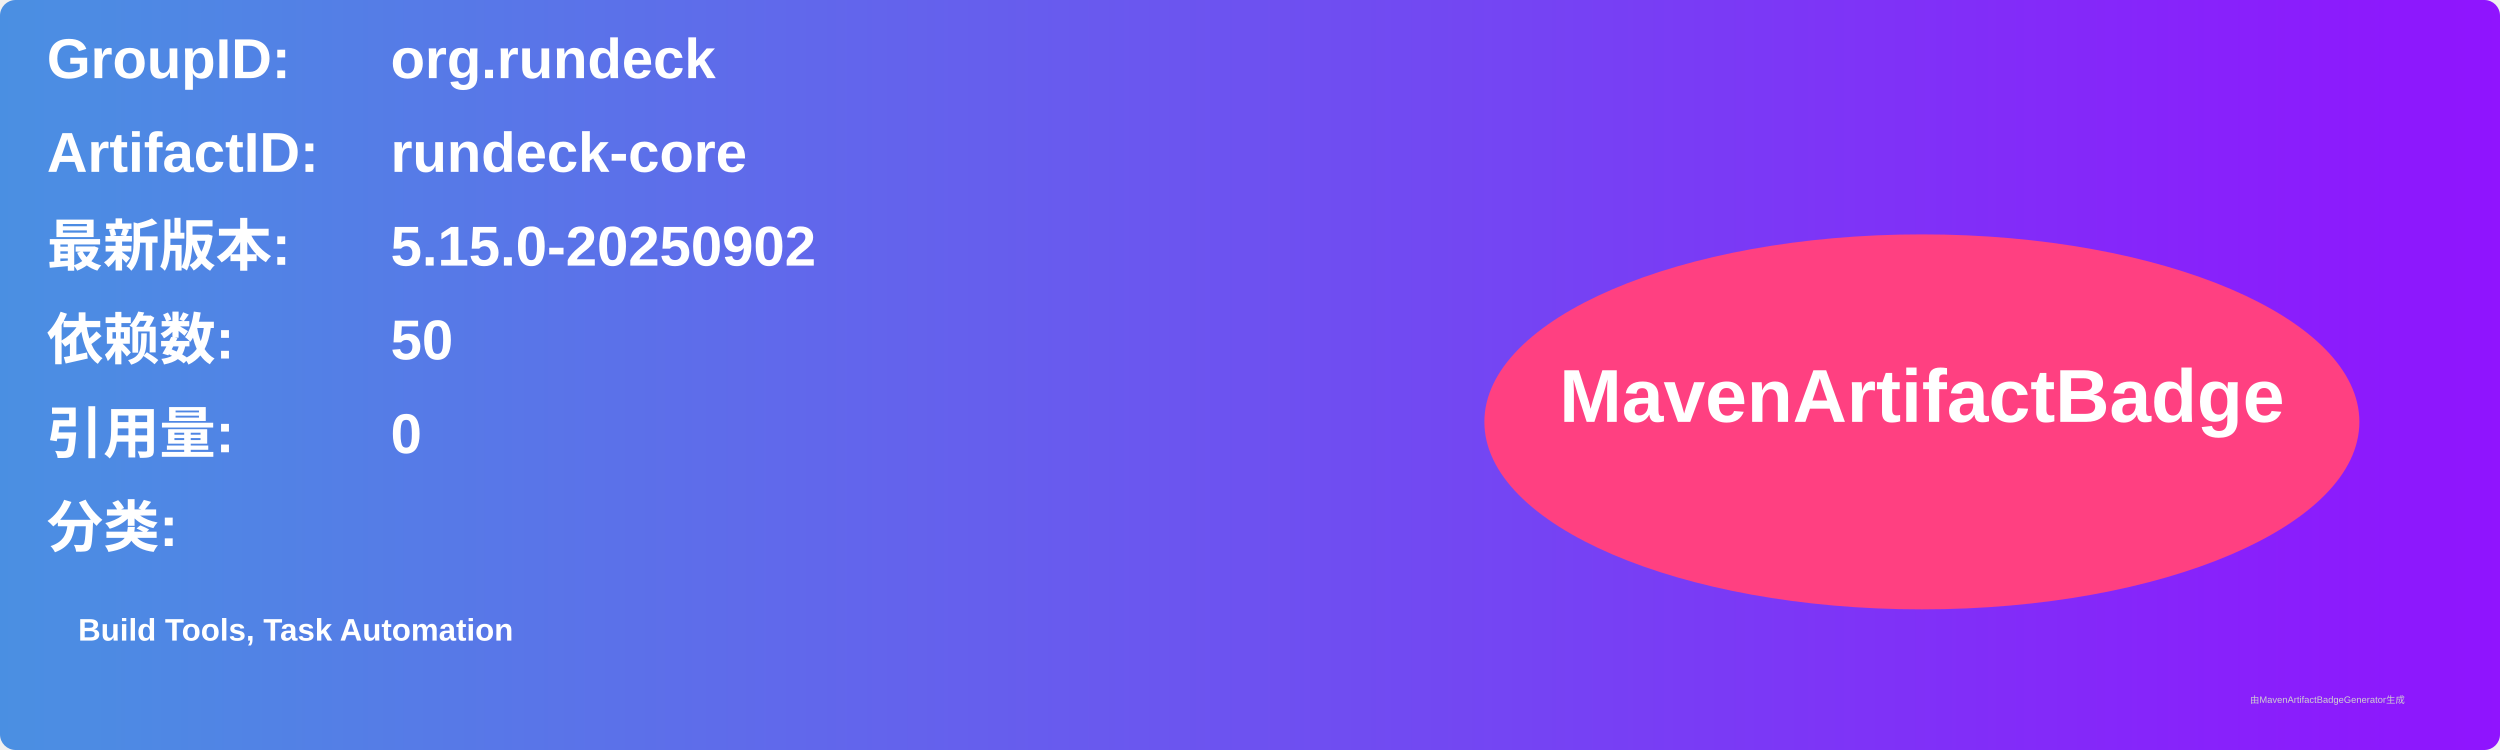
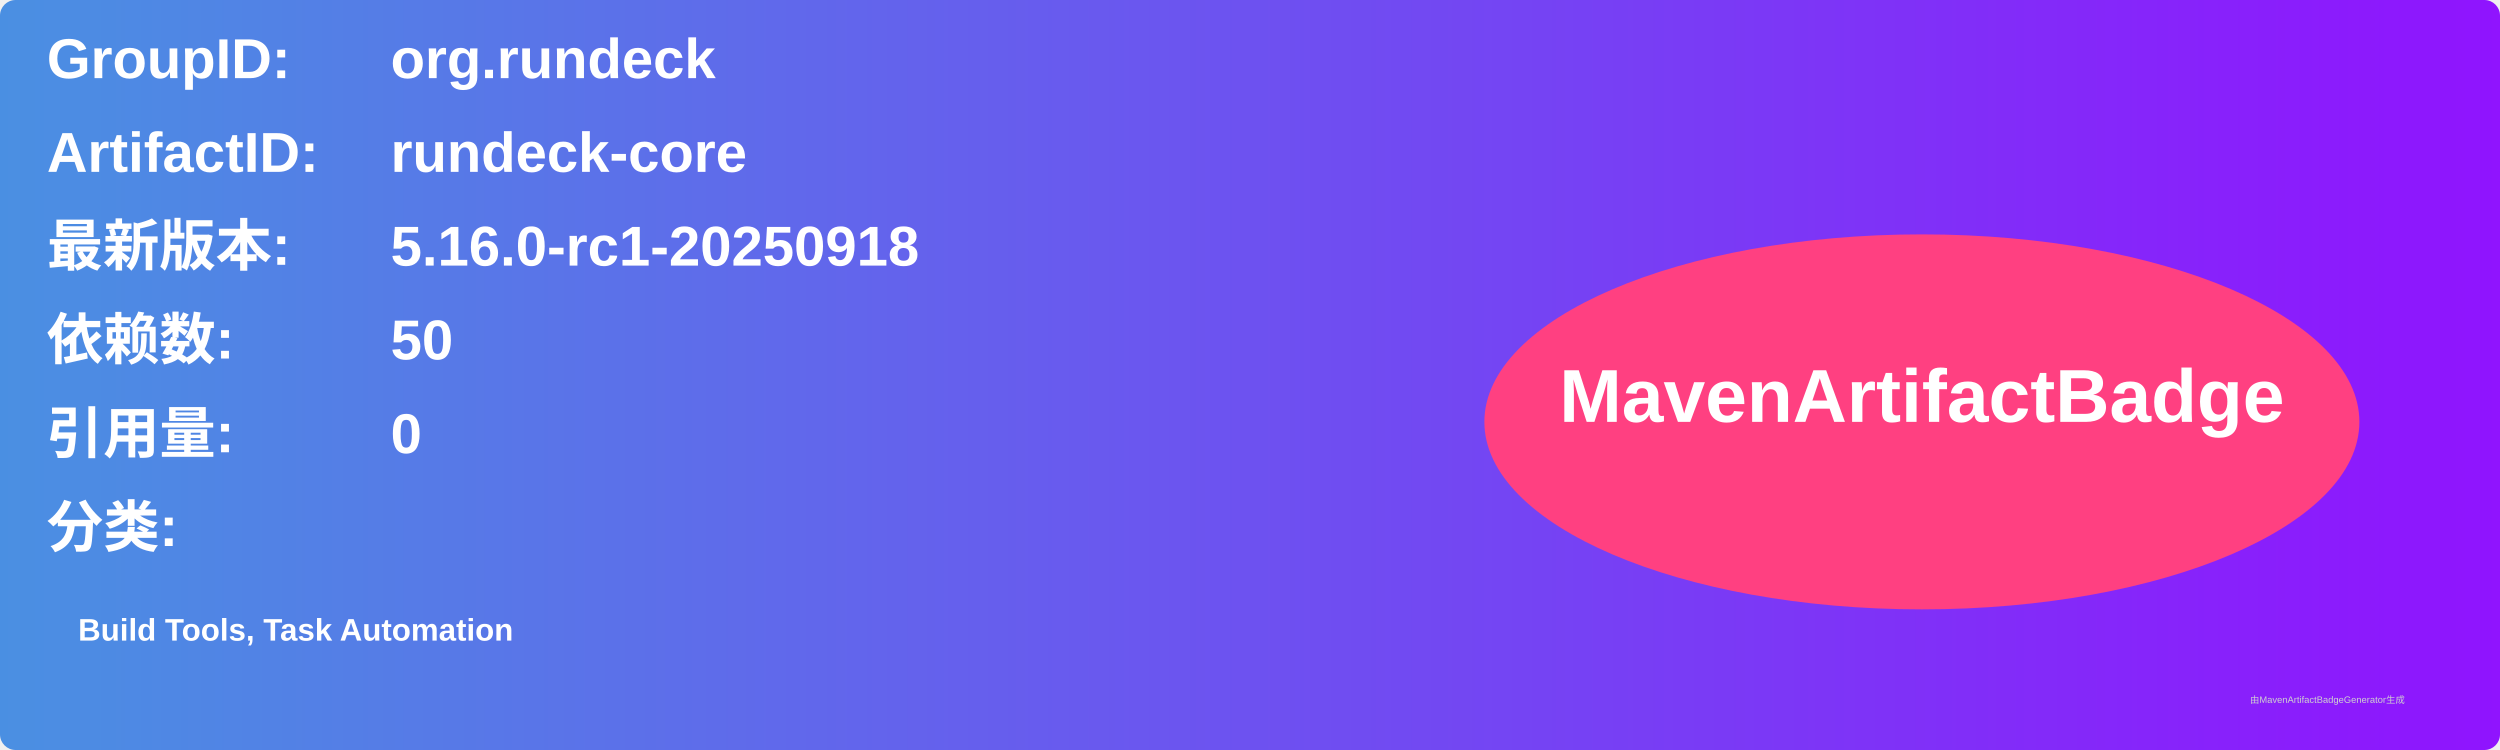
<svg xmlns="http://www.w3.org/2000/svg" width="800" height="240" viewBox="0 0 800 240">
  <linearGradient id="grad" x1="0%" y1="0%" x2="100%" y2="0%">
    <stop offset="0%" stop-color="#4a90e2" />
    <stop offset="100%" stop-color="#9013fe" />
  </linearGradient>
  <rect width="100%" height="100%" rx="5" ry="5" fill="url(#grad)" />
  <g transform="translate(15, 15)">
    <text x="0" y="10" font-family="Arial" font-size="18" fill="white" font-weight="bold" width="260">GroupID:</text>
    <text x="110" y="10" font-family="Arial" font-size="18" fill="white" font-weight="bold" width="460">org.rundeck</text>
    <text x="0" y="40" font-family="Arial" font-size="18" fill="white" font-weight="bold" width="260">ArtifactID:</text>
    <text x="110" y="40" font-family="Arial" font-size="18" fill="white" font-weight="bold" width="460">rundeck-core</text>
    <text x="0" y="70" font-family="Arial" font-size="18" fill="white" font-weight="bold">最新版本:</text>
    <text x="110" y="70" font-family="Arial" font-size="18" fill="white" font-weight="bold">
-       <tspan font-weight="bold">5.15.0-20250902</tspan>
+       <tspan font-weight="bold">5.16.0-rc1-20250918</tspan>
    </text>
    <text x="0" y="100" font-family="Arial" font-size="18" fill="white" font-weight="bold">依赖数: </text>
    <text x="110" y="100" font-family="Arial" font-size="18" fill="white">
      <tspan font-weight="bold">50</tspan>
    </text>
    <text x="0" y="130" font-family="Arial" font-size="18" fill="white" font-weight="bold">引用量: </text>
    <text x="110" y="130" font-family="Arial" font-size="18" fill="white">
      <tspan font-weight="bold">0</tspan>
    </text>
    <text x="0" y="160" font-family="Arial" font-size="18" fill="white" font-weight="bold">分类:</text>
    <text x="10" y="190" font-family="Arial" font-size="10" fill="white">
      <tspan font-weight="bold">Build Tools, Task Automation</tspan>
    </text>
    <ellipse cx="600" cy="120" rx="140" ry="60" fill="#ff4081" />
    <text x="600" y="120" text-anchor="middle" font-family="Arial" font-size="24" fill="white" font-weight="bold">MavenArtifactBadge</text>
  </g>
  <text x="720" y="225" font-family="Arial" font-size="3" fill="#d0d0d0">由MavenArtifactBadgeGenerator生成</text>
</svg>
